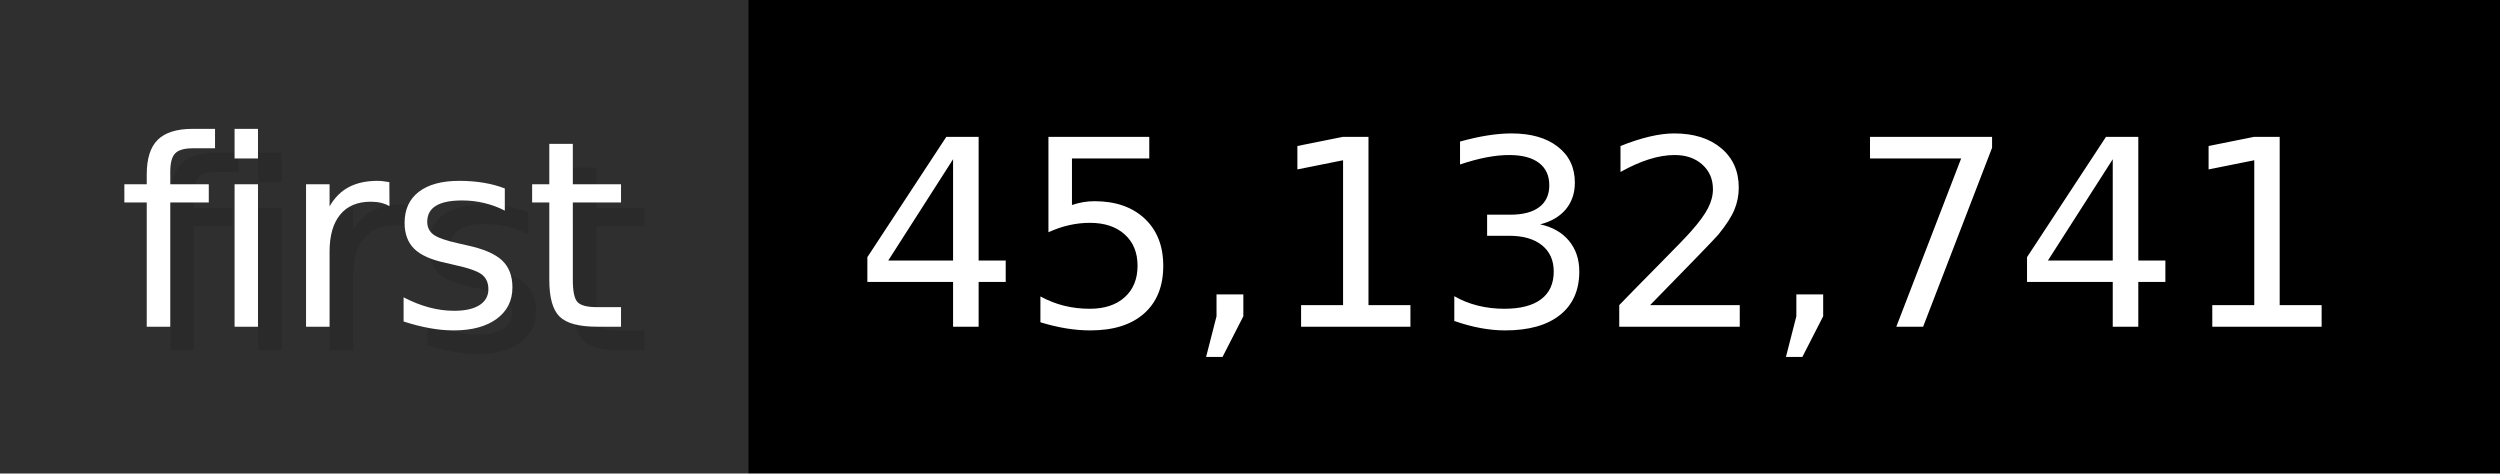
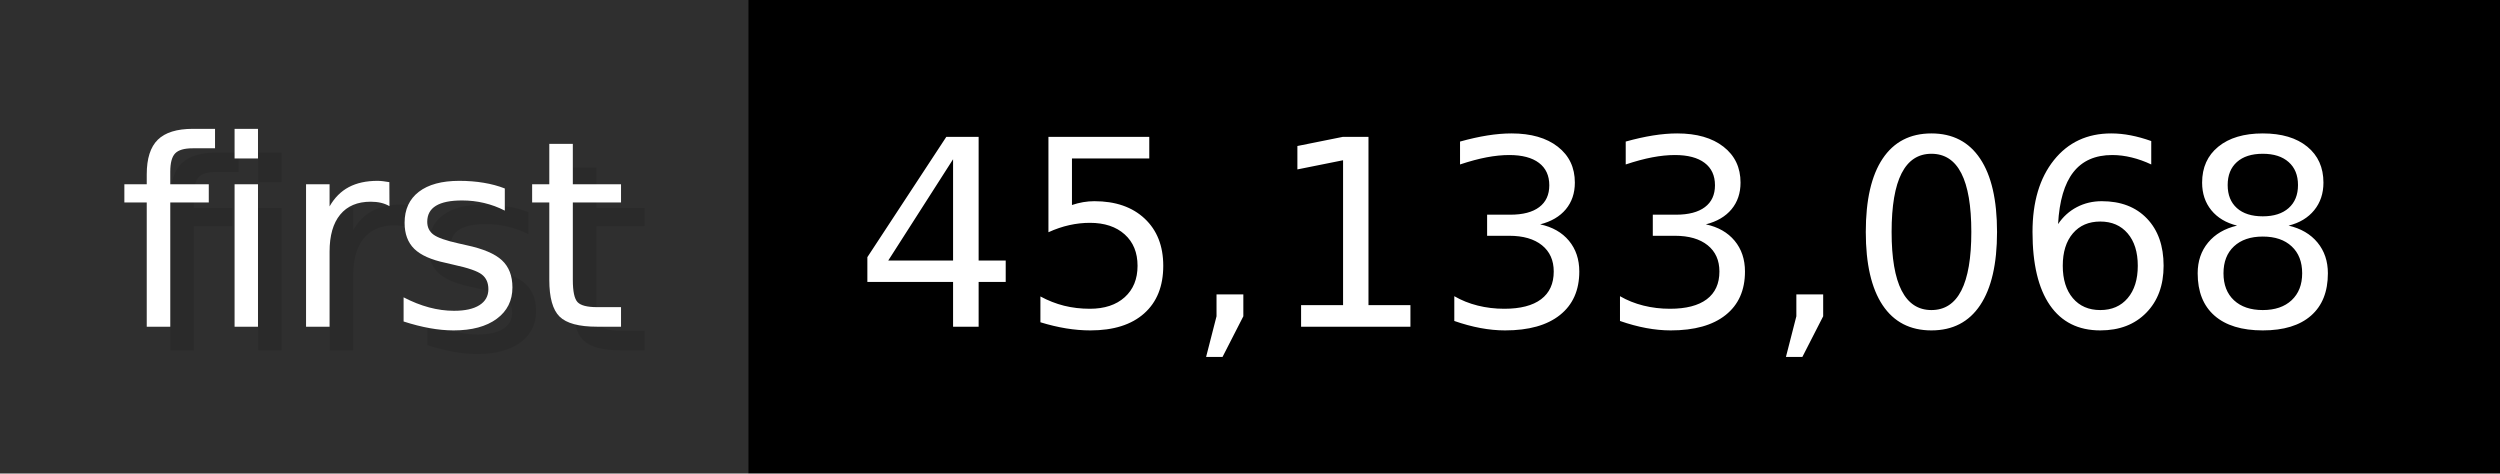
- <svg xmlns="http://www.w3.org/2000/svg" width="105.6" height="20" viewBox="0 0 1056 200" role="img" aria-label="first: 45,132,741">
+ <svg xmlns="http://www.w3.org/2000/svg" width="105.6" height="20" viewBox="0 0 1056 200" role="img" aria-label="first: 45,133,068">
  <g>
    <rect fill="#2F2F2F" width="316" height="200" />
    <rect fill="#" x="316" width="740" height="200" />
  </g>
  <g aria-hidden="true" fill="#fff" text-anchor="start" font-family="Verdana,DejaVu Sans,sans-serif" font-size="110">
    <text x="60" y="148" textLength="216" fill="#000" opacity="0.1">first</text>
    <text x="50" y="138" textLength="216">first</text>
-     <text x="371" y="148" textLength="640" fill="#000" opacity="0.1">45,132,741</text>
-     <text x="361" y="138" textLength="640">45,132,741</text>
+     <text x="371" y="148" textLength="640" fill="#000" opacity="0.1">45,133,068</text>
+     <text x="361" y="138" textLength="640">45,133,068</text>
  </g>
</svg>
